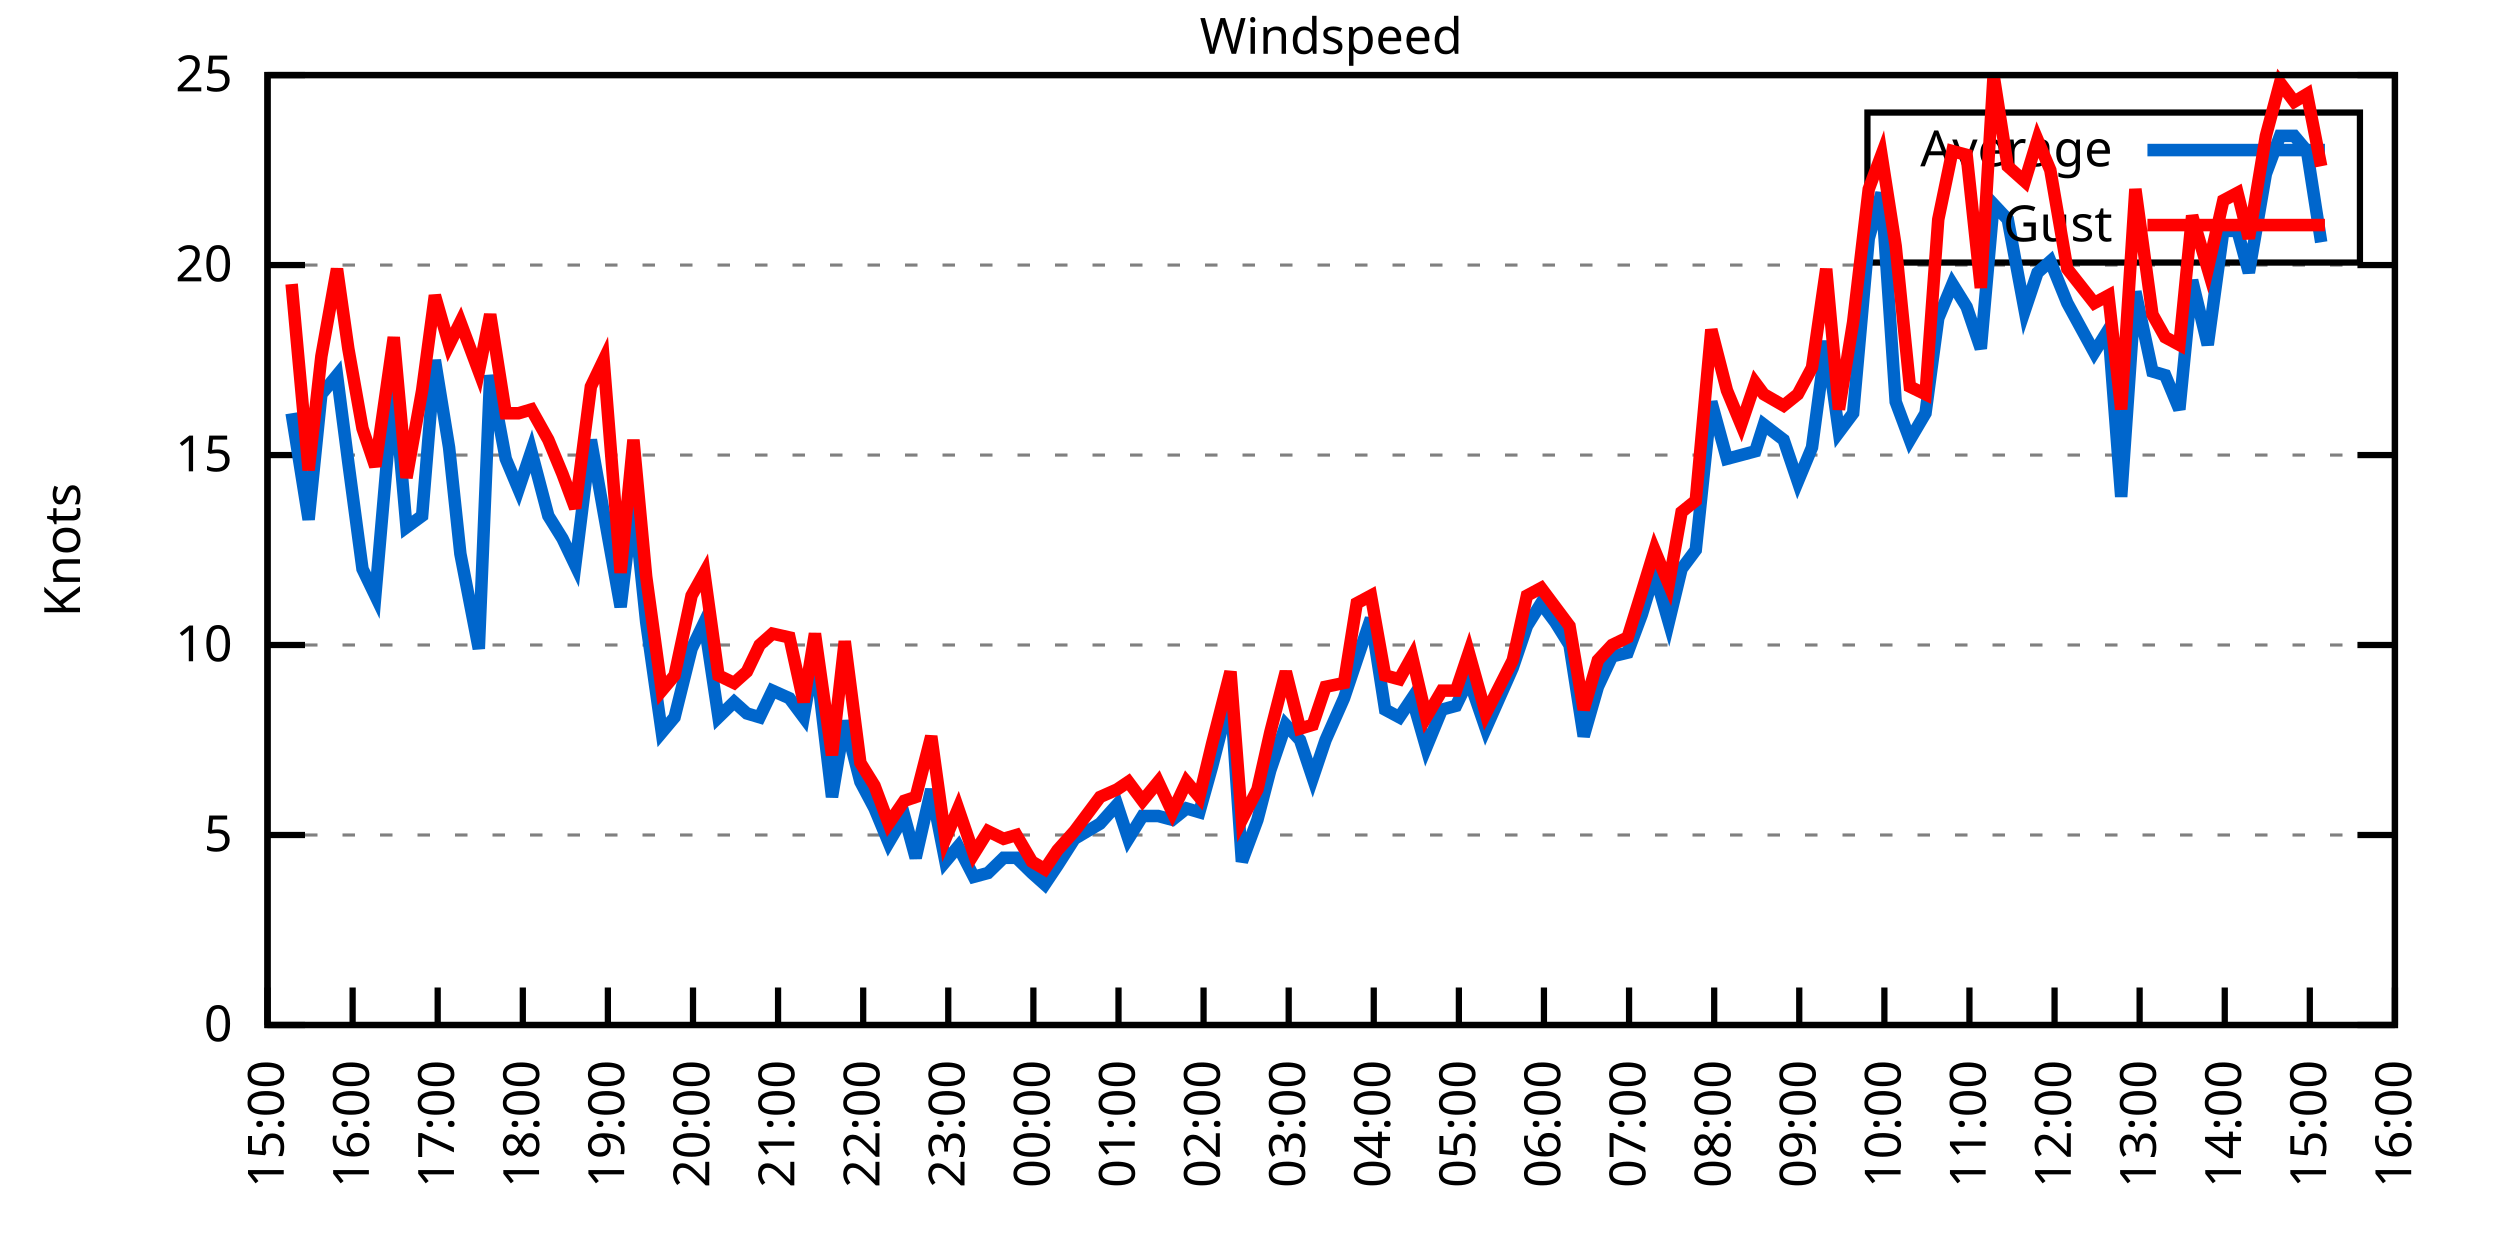
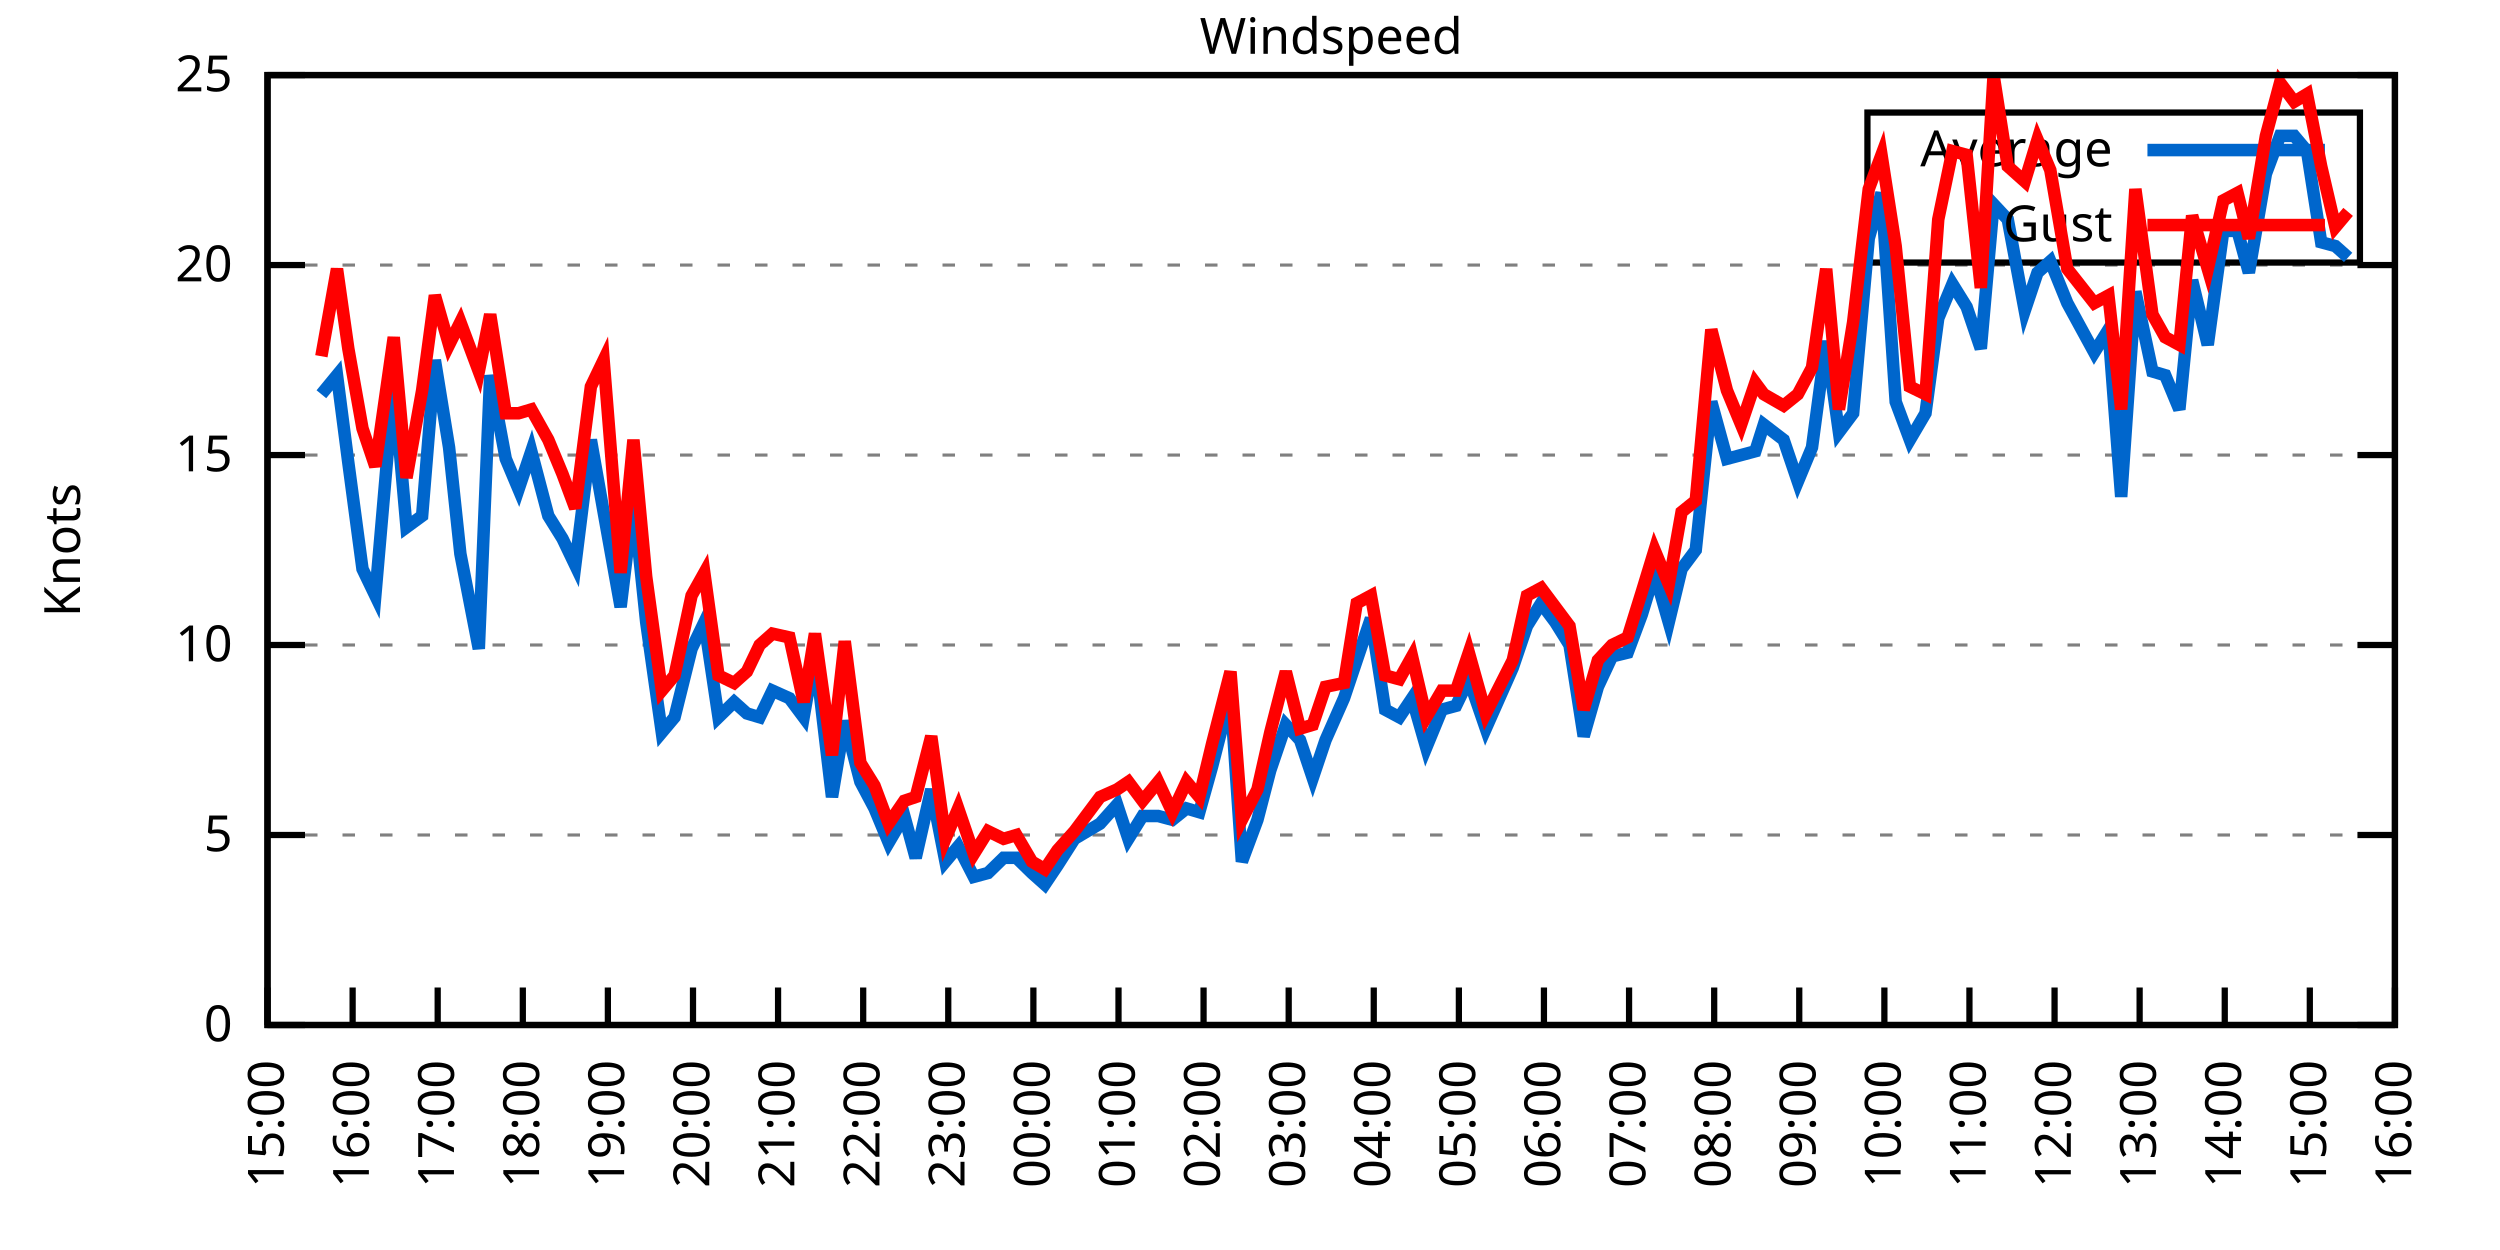
<svg xmlns="http://www.w3.org/2000/svg" xmlns:xlink="http://www.w3.org/1999/xlink" width="400" height="200" viewBox="0 0 400 200">
  <g id="gnuplot_canvas">
    <rect x="0" y="0" width="400" height="200" fill="none" />
    <defs>
      <circle id="gpDot" r="0.5" stroke-width="0.5" stroke="currentColor" />
      <path id="gpPt0" stroke-width="0.333" stroke="currentColor" d="M-1,0 h2 M0,-1 v2" />
      <path id="gpPt1" stroke-width="0.333" stroke="currentColor" d="M-1,-1 L1,1 M1,-1 L-1,1" />
      <path id="gpPt2" stroke-width="0.333" stroke="currentColor" d="M-1,0 L1,0 M0,-1 L0,1 M-1,-1 L1,1 M-1,1 L1,-1" />
      <rect id="gpPt3" stroke-width="0.333" stroke="currentColor" x="-1" y="-1" width="2" height="2" />
      <rect id="gpPt4" stroke-width="0.333" stroke="currentColor" fill="currentColor" x="-1" y="-1" width="2" height="2" />
      <circle id="gpPt5" stroke-width="0.333" stroke="currentColor" cx="0" cy="0" r="1" />
      <use xlink:href="#gpPt5" id="gpPt6" fill="currentColor" stroke="none" />
      <path id="gpPt7" stroke-width="0.333" stroke="currentColor" d="M0,-1.33 L-1.33,0.67 L1.33,0.67 z" />
      <use xlink:href="#gpPt7" id="gpPt8" fill="currentColor" stroke="none" />
      <use xlink:href="#gpPt7" id="gpPt9" stroke="currentColor" transform="rotate(180)" />
      <use xlink:href="#gpPt9" id="gpPt10" fill="currentColor" stroke="none" />
      <use xlink:href="#gpPt3" id="gpPt11" stroke="currentColor" transform="rotate(45)" />
      <use xlink:href="#gpPt11" id="gpPt12" fill="currentColor" stroke="none" />
      <path id="gpPt13" stroke-width="0.333" stroke="currentColor" d="M0,1.330 L1.265,0.411 L0.782,-1.067 L-0.782,-1.076 L-1.265,0.411 z" />
      <use xlink:href="#gpPt13" id="gpPt14" fill="currentColor" stroke="none" />
      <filter id="textbox" filterUnits="objectBoundingBox" x="0" y="0" height="1" width="1">
        <feFlood flood-color="white" flood-opacity="1" result="bgnd" />
        <feComposite in="SourceGraphic" in2="bgnd" operator="atop" />
      </filter>
      <filter id="greybox" filterUnits="objectBoundingBox" x="0" y="0" height="1" width="1">
        <feFlood flood-color="lightgrey" flood-opacity="1" result="grey" />
        <feComposite in="SourceGraphic" in2="grey" operator="atop" />
      </filter>
    </defs>
    <g fill="none" color="white" stroke="currentColor" stroke-width="1.00" stroke-linecap="butt" stroke-linejoin="miter">
</g>
    <g fill="none" color="black" stroke="currentColor" stroke-width="1.00" stroke-linecap="butt" stroke-linejoin="miter">
      <g stroke="none" shape-rendering="crispEdges">
        <polygon fill="rgb(255, 255, 255)" points="42.80,164.00 383.18,164.00 383.18,12.02 42.80,12.02 " />
      </g>
    </g>
    <g fill="none" color="black" stroke="currentColor" stroke-width="1.00" stroke-linecap="butt" stroke-linejoin="miter">
</g>
    <g fill="none" color="black" stroke="black" stroke-width="0.50" stroke-linecap="butt" stroke-linejoin="miter">
</g>
    <g fill="none" color="gray" stroke="currentColor" stroke-width="0.50" stroke-linecap="butt" stroke-linejoin="miter">
      <path stroke="gray" stroke-dasharray="2,4" class="gridline" d="M42.80,164.00 L383.19,164.00  " />
    </g>
    <g fill="none" color="gray" stroke="gray" stroke-width="1.00" stroke-linecap="butt" stroke-linejoin="miter">
</g>
    <g fill="none" color="black" stroke="currentColor" stroke-width="1.00" stroke-linecap="butt" stroke-linejoin="miter">
      <path stroke="black" d="M42.80,164.00 L48.80,164.00 M383.19,164.00 L377.19,164.00  " />
      <g transform="translate(37.20,166.60)" stroke="none" fill="black" font-family="Sans" font-size="8.00" text-anchor="end">
        <text>
          <tspan font-family="Sans"> 0</tspan>
        </text>
      </g>
    </g>
    <g fill="none" color="black" stroke="currentColor" stroke-width="1.00" stroke-linecap="butt" stroke-linejoin="miter">
</g>
    <g fill="none" color="black" stroke="black" stroke-width="0.50" stroke-linecap="butt" stroke-linejoin="miter">
</g>
    <g fill="none" color="gray" stroke="currentColor" stroke-width="0.50" stroke-linecap="butt" stroke-linejoin="miter">
      <path stroke="gray" stroke-dasharray="2,4" class="gridline" d="M42.80,133.60 L383.19,133.60  " />
    </g>
    <g fill="none" color="gray" stroke="gray" stroke-width="1.00" stroke-linecap="butt" stroke-linejoin="miter">
</g>
    <g fill="none" color="black" stroke="currentColor" stroke-width="1.00" stroke-linecap="butt" stroke-linejoin="miter">
      <path stroke="black" d="M42.80,133.60 L48.80,133.60 M383.19,133.60 L377.19,133.60  " />
      <g transform="translate(37.20,136.20)" stroke="none" fill="black" font-family="Sans" font-size="8.00" text-anchor="end">
        <text>
          <tspan font-family="Sans"> 5</tspan>
        </text>
      </g>
    </g>
    <g fill="none" color="black" stroke="currentColor" stroke-width="1.00" stroke-linecap="butt" stroke-linejoin="miter">
</g>
    <g fill="none" color="black" stroke="black" stroke-width="0.50" stroke-linecap="butt" stroke-linejoin="miter">
</g>
    <g fill="none" color="gray" stroke="currentColor" stroke-width="0.50" stroke-linecap="butt" stroke-linejoin="miter">
      <path stroke="gray" stroke-dasharray="2,4" class="gridline" d="M42.80,103.20 L383.19,103.20  " />
    </g>
    <g fill="none" color="gray" stroke="gray" stroke-width="1.00" stroke-linecap="butt" stroke-linejoin="miter">
</g>
    <g fill="none" color="black" stroke="currentColor" stroke-width="1.00" stroke-linecap="butt" stroke-linejoin="miter">
      <path stroke="black" d="M42.80,103.20 L48.80,103.20 M383.19,103.20 L377.19,103.20  " />
      <g transform="translate(37.20,105.80)" stroke="none" fill="black" font-family="Sans" font-size="8.00" text-anchor="end">
        <text>
          <tspan font-family="Sans"> 10</tspan>
        </text>
      </g>
    </g>
    <g fill="none" color="black" stroke="currentColor" stroke-width="1.00" stroke-linecap="butt" stroke-linejoin="miter">
</g>
    <g fill="none" color="black" stroke="black" stroke-width="0.50" stroke-linecap="butt" stroke-linejoin="miter">
</g>
    <g fill="none" color="gray" stroke="currentColor" stroke-width="0.50" stroke-linecap="butt" stroke-linejoin="miter">
      <path stroke="gray" stroke-dasharray="2,4" class="gridline" d="M42.80,72.81 L383.19,72.81  " />
    </g>
    <g fill="none" color="gray" stroke="gray" stroke-width="1.00" stroke-linecap="butt" stroke-linejoin="miter">
</g>
    <g fill="none" color="black" stroke="currentColor" stroke-width="1.00" stroke-linecap="butt" stroke-linejoin="miter">
      <path stroke="black" d="M42.80,72.81 L48.80,72.81 M383.19,72.81 L377.19,72.81  " />
      <g transform="translate(37.20,75.41)" stroke="none" fill="black" font-family="Sans" font-size="8.00" text-anchor="end">
        <text>
          <tspan font-family="Sans"> 15</tspan>
        </text>
      </g>
    </g>
    <g fill="none" color="black" stroke="currentColor" stroke-width="1.00" stroke-linecap="butt" stroke-linejoin="miter">
</g>
    <g fill="none" color="black" stroke="black" stroke-width="0.50" stroke-linecap="butt" stroke-linejoin="miter">
</g>
    <g fill="none" color="gray" stroke="currentColor" stroke-width="0.50" stroke-linecap="butt" stroke-linejoin="miter">
      <path stroke="gray" stroke-dasharray="2,4" class="gridline" d="M42.80,42.41 L383.19,42.41  " />
    </g>
    <g fill="none" color="gray" stroke="gray" stroke-width="1.00" stroke-linecap="butt" stroke-linejoin="miter">
</g>
    <g fill="none" color="black" stroke="currentColor" stroke-width="1.00" stroke-linecap="butt" stroke-linejoin="miter">
      <path stroke="black" d="M42.80,42.41 L48.80,42.41 M383.19,42.41 L377.19,42.41  " />
      <g transform="translate(37.20,45.01)" stroke="none" fill="black" font-family="Sans" font-size="8.00" text-anchor="end">
        <text>
          <tspan font-family="Sans"> 20</tspan>
        </text>
      </g>
    </g>
    <g fill="none" color="black" stroke="currentColor" stroke-width="1.00" stroke-linecap="butt" stroke-linejoin="miter">
</g>
    <g fill="none" color="black" stroke="black" stroke-width="0.50" stroke-linecap="butt" stroke-linejoin="miter">
</g>
    <g fill="none" color="gray" stroke="currentColor" stroke-width="0.50" stroke-linecap="butt" stroke-linejoin="miter">
      <path stroke="gray" stroke-dasharray="2,4" class="gridline" d="M42.80,12.01 L383.19,12.01  " />
    </g>
    <g fill="none" color="gray" stroke="gray" stroke-width="1.00" stroke-linecap="butt" stroke-linejoin="miter">
</g>
    <g fill="none" color="black" stroke="currentColor" stroke-width="1.00" stroke-linecap="butt" stroke-linejoin="miter">
      <path stroke="black" d="M42.80,12.01 L48.80,12.01 M383.19,12.01 L377.19,12.01  " />
      <g transform="translate(37.20,14.61)" stroke="none" fill="black" font-family="Sans" font-size="8.00" text-anchor="end">
        <text>
          <tspan font-family="Sans"> 25</tspan>
        </text>
      </g>
    </g>
    <g fill="none" color="black" stroke="currentColor" stroke-width="1.00" stroke-linecap="butt" stroke-linejoin="miter">
      <path stroke="black" d="M42.80,164.00 L42.80,158.00  " />
      <g transform="translate(45.40,169.60) rotate(270.00)" stroke="none" fill="black" font-family="Sans" font-size="8.00" text-anchor="end">
        <text>
          <tspan font-family="Sans">15:00</tspan>
        </text>
      </g>
    </g>
    <g fill="none" color="black" stroke="currentColor" stroke-width="1.00" stroke-linecap="butt" stroke-linejoin="miter">
      <path stroke="black" d="M56.42,164.00 L56.42,158.00  " />
      <g transform="translate(59.02,169.60) rotate(270.00)" stroke="none" fill="black" font-family="Sans" font-size="8.00" text-anchor="end">
        <text>
          <tspan font-family="Sans">16:00</tspan>
        </text>
      </g>
    </g>
    <g fill="none" color="black" stroke="currentColor" stroke-width="1.00" stroke-linecap="butt" stroke-linejoin="miter">
      <path stroke="black" d="M70.03,164.00 L70.03,158.00  " />
      <g transform="translate(72.63,169.60) rotate(270.00)" stroke="none" fill="black" font-family="Sans" font-size="8.00" text-anchor="end">
        <text>
          <tspan font-family="Sans">17:00</tspan>
        </text>
      </g>
    </g>
    <g fill="none" color="black" stroke="currentColor" stroke-width="1.00" stroke-linecap="butt" stroke-linejoin="miter">
      <path stroke="black" d="M83.65,164.00 L83.65,158.00  " />
      <g transform="translate(86.25,169.60) rotate(270.00)" stroke="none" fill="black" font-family="Sans" font-size="8.00" text-anchor="end">
        <text>
          <tspan font-family="Sans">18:00</tspan>
        </text>
      </g>
    </g>
    <g fill="none" color="black" stroke="currentColor" stroke-width="1.00" stroke-linecap="butt" stroke-linejoin="miter">
      <path stroke="black" d="M97.26,164.00 L97.26,158.00  " />
      <g transform="translate(99.86,169.60) rotate(270.00)" stroke="none" fill="black" font-family="Sans" font-size="8.00" text-anchor="end">
        <text>
          <tspan font-family="Sans">19:00</tspan>
        </text>
      </g>
    </g>
    <g fill="none" color="black" stroke="currentColor" stroke-width="1.00" stroke-linecap="butt" stroke-linejoin="miter">
      <path stroke="black" d="M110.88,164.00 L110.88,158.00  " />
      <g transform="translate(113.48,169.60) rotate(270.00)" stroke="none" fill="black" font-family="Sans" font-size="8.00" text-anchor="end">
        <text>
          <tspan font-family="Sans">20:00</tspan>
        </text>
      </g>
    </g>
    <g fill="none" color="black" stroke="currentColor" stroke-width="1.00" stroke-linecap="butt" stroke-linejoin="miter">
      <path stroke="black" d="M124.49,164.00 L124.49,158.00  " />
      <g transform="translate(127.09,169.60) rotate(270.00)" stroke="none" fill="black" font-family="Sans" font-size="8.00" text-anchor="end">
        <text>
          <tspan font-family="Sans">21:00</tspan>
        </text>
      </g>
    </g>
    <g fill="none" color="black" stroke="currentColor" stroke-width="1.00" stroke-linecap="butt" stroke-linejoin="miter">
      <path stroke="black" d="M138.11,164.00 L138.11,158.00  " />
      <g transform="translate(140.71,169.60) rotate(270.00)" stroke="none" fill="black" font-family="Sans" font-size="8.00" text-anchor="end">
        <text>
          <tspan font-family="Sans">22:00</tspan>
        </text>
      </g>
    </g>
    <g fill="none" color="black" stroke="currentColor" stroke-width="1.00" stroke-linecap="butt" stroke-linejoin="miter">
      <path stroke="black" d="M151.72,164.00 L151.72,158.00  " />
      <g transform="translate(154.32,169.60) rotate(270.00)" stroke="none" fill="black" font-family="Sans" font-size="8.00" text-anchor="end">
        <text>
          <tspan font-family="Sans">23:00</tspan>
        </text>
      </g>
    </g>
    <g fill="none" color="black" stroke="currentColor" stroke-width="1.00" stroke-linecap="butt" stroke-linejoin="miter">
      <path stroke="black" d="M165.34,164.00 L165.34,158.00  " />
      <g transform="translate(167.94,169.60) rotate(270.00)" stroke="none" fill="black" font-family="Sans" font-size="8.00" text-anchor="end">
        <text>
          <tspan font-family="Sans">00:00</tspan>
        </text>
      </g>
    </g>
    <g fill="none" color="black" stroke="currentColor" stroke-width="1.00" stroke-linecap="butt" stroke-linejoin="miter">
      <path stroke="black" d="M178.96,164.00 L178.96,158.00  " />
      <g transform="translate(181.56,169.60) rotate(270.00)" stroke="none" fill="black" font-family="Sans" font-size="8.00" text-anchor="end">
        <text>
          <tspan font-family="Sans">01:00</tspan>
        </text>
      </g>
    </g>
    <g fill="none" color="black" stroke="currentColor" stroke-width="1.00" stroke-linecap="butt" stroke-linejoin="miter">
      <path stroke="black" d="M192.57,164.00 L192.57,158.00  " />
      <g transform="translate(195.17,169.60) rotate(270.00)" stroke="none" fill="black" font-family="Sans" font-size="8.00" text-anchor="end">
        <text>
          <tspan font-family="Sans">02:00</tspan>
        </text>
      </g>
    </g>
    <g fill="none" color="black" stroke="currentColor" stroke-width="1.00" stroke-linecap="butt" stroke-linejoin="miter">
      <path stroke="black" d="M206.19,164.00 L206.19,158.00  " />
      <g transform="translate(208.79,169.60) rotate(270.00)" stroke="none" fill="black" font-family="Sans" font-size="8.00" text-anchor="end">
        <text>
          <tspan font-family="Sans">03:00</tspan>
        </text>
      </g>
    </g>
    <g fill="none" color="black" stroke="currentColor" stroke-width="1.00" stroke-linecap="butt" stroke-linejoin="miter">
      <path stroke="black" d="M219.80,164.00 L219.80,158.00  " />
      <g transform="translate(222.40,169.60) rotate(270.00)" stroke="none" fill="black" font-family="Sans" font-size="8.00" text-anchor="end">
        <text>
          <tspan font-family="Sans">04:00</tspan>
        </text>
      </g>
    </g>
    <g fill="none" color="black" stroke="currentColor" stroke-width="1.00" stroke-linecap="butt" stroke-linejoin="miter">
      <path stroke="black" d="M233.42,164.00 L233.42,158.00  " />
      <g transform="translate(236.02,169.60) rotate(270.00)" stroke="none" fill="black" font-family="Sans" font-size="8.00" text-anchor="end">
        <text>
          <tspan font-family="Sans">05:00</tspan>
        </text>
      </g>
    </g>
    <g fill="none" color="black" stroke="currentColor" stroke-width="1.00" stroke-linecap="butt" stroke-linejoin="miter">
      <path stroke="black" d="M247.03,164.00 L247.03,158.00  " />
      <g transform="translate(249.63,169.60) rotate(270.00)" stroke="none" fill="black" font-family="Sans" font-size="8.00" text-anchor="end">
        <text>
          <tspan font-family="Sans">06:00</tspan>
        </text>
      </g>
    </g>
    <g fill="none" color="black" stroke="currentColor" stroke-width="1.00" stroke-linecap="butt" stroke-linejoin="miter">
      <path stroke="black" d="M260.65,164.00 L260.65,158.00  " />
      <g transform="translate(263.25,169.60) rotate(270.00)" stroke="none" fill="black" font-family="Sans" font-size="8.00" text-anchor="end">
        <text>
          <tspan font-family="Sans">07:00</tspan>
        </text>
      </g>
    </g>
    <g fill="none" color="black" stroke="currentColor" stroke-width="1.00" stroke-linecap="butt" stroke-linejoin="miter">
      <path stroke="black" d="M274.27,164.00 L274.27,158.00  " />
      <g transform="translate(276.87,169.60) rotate(270.00)" stroke="none" fill="black" font-family="Sans" font-size="8.00" text-anchor="end">
        <text>
          <tspan font-family="Sans">08:00</tspan>
        </text>
      </g>
    </g>
    <g fill="none" color="black" stroke="currentColor" stroke-width="1.00" stroke-linecap="butt" stroke-linejoin="miter">
      <path stroke="black" d="M287.88,164.00 L287.88,158.00  " />
      <g transform="translate(290.48,169.60) rotate(270.00)" stroke="none" fill="black" font-family="Sans" font-size="8.00" text-anchor="end">
        <text>
          <tspan font-family="Sans">09:00</tspan>
        </text>
      </g>
    </g>
    <g fill="none" color="black" stroke="currentColor" stroke-width="1.00" stroke-linecap="butt" stroke-linejoin="miter">
      <path stroke="black" d="M301.50,164.00 L301.50,158.00  " />
      <g transform="translate(304.10,169.60) rotate(270.00)" stroke="none" fill="black" font-family="Sans" font-size="8.00" text-anchor="end">
        <text>
          <tspan font-family="Sans">10:00</tspan>
        </text>
      </g>
    </g>
    <g fill="none" color="black" stroke="currentColor" stroke-width="1.00" stroke-linecap="butt" stroke-linejoin="miter">
      <path stroke="black" d="M315.11,164.00 L315.11,158.00  " />
      <g transform="translate(317.71,169.60) rotate(270.00)" stroke="none" fill="black" font-family="Sans" font-size="8.00" text-anchor="end">
        <text>
          <tspan font-family="Sans">11:00</tspan>
        </text>
      </g>
    </g>
    <g fill="none" color="black" stroke="currentColor" stroke-width="1.00" stroke-linecap="butt" stroke-linejoin="miter">
      <path stroke="black" d="M328.73,164.00 L328.73,158.00  " />
      <g transform="translate(331.33,169.60) rotate(270.00)" stroke="none" fill="black" font-family="Sans" font-size="8.00" text-anchor="end">
        <text>
          <tspan font-family="Sans">12:00</tspan>
        </text>
      </g>
    </g>
    <g fill="none" color="black" stroke="currentColor" stroke-width="1.00" stroke-linecap="butt" stroke-linejoin="miter">
      <path stroke="black" d="M342.34,164.00 L342.34,158.00  " />
      <g transform="translate(344.94,169.60) rotate(270.00)" stroke="none" fill="black" font-family="Sans" font-size="8.00" text-anchor="end">
        <text>
          <tspan font-family="Sans">13:00</tspan>
        </text>
      </g>
    </g>
    <g fill="none" color="black" stroke="currentColor" stroke-width="1.00" stroke-linecap="butt" stroke-linejoin="miter">
      <path stroke="black" d="M355.96,164.00 L355.96,158.00  " />
      <g transform="translate(358.56,169.60) rotate(270.00)" stroke="none" fill="black" font-family="Sans" font-size="8.00" text-anchor="end">
        <text>
          <tspan font-family="Sans">14:00</tspan>
        </text>
      </g>
    </g>
    <g fill="none" color="black" stroke="currentColor" stroke-width="1.00" stroke-linecap="butt" stroke-linejoin="miter">
      <path stroke="black" d="M369.57,164.00 L369.57,158.00  " />
      <g transform="translate(372.17,169.60) rotate(270.00)" stroke="none" fill="black" font-family="Sans" font-size="8.00" text-anchor="end">
        <text>
          <tspan font-family="Sans">15:00</tspan>
        </text>
      </g>
    </g>
    <g fill="none" color="black" stroke="currentColor" stroke-width="1.00" stroke-linecap="butt" stroke-linejoin="miter">
      <path stroke="black" d="M383.19,164.00 L383.19,158.00  " />
      <g transform="translate(385.79,169.60) rotate(270.00)" stroke="none" fill="black" font-family="Sans" font-size="8.00" text-anchor="end">
        <text>
          <tspan font-family="Sans">16:00</tspan>
        </text>
      </g>
    </g>
    <g fill="none" color="black" stroke="currentColor" stroke-width="1.00" stroke-linecap="butt" stroke-linejoin="miter">
</g>
    <g fill="none" color="black" stroke="currentColor" stroke-width="1.00" stroke-linecap="butt" stroke-linejoin="miter">
      <path stroke="black" d="M42.80,12.01 L42.80,164.00 L383.19,164.00 L383.19,12.01 L42.80,12.01 Z  " />
    </g>
    <g fill="none" color="black" stroke="currentColor" stroke-width="1.00" stroke-linecap="butt" stroke-linejoin="miter">
</g>
    <g fill="none" color="black" stroke="currentColor" stroke-width="1.00" stroke-linecap="butt" stroke-linejoin="miter">
      <path stroke="black" d="M298.79,42.01 L298.79,18.01 L377.59,18.01 L377.59,42.01 L298.79,42.01 Z  " />
    </g>
    <g id="Windspeed_plot_1">
      <g fill="none" color="white" stroke="black" stroke-width="2.00" stroke-linecap="butt" stroke-linejoin="miter">
</g>
      <g fill="none" color="black" stroke="currentColor" stroke-width="2.00" stroke-linecap="butt" stroke-linejoin="miter">
        <g transform="translate(337.99,26.61)" stroke="none" fill="black" font-family="Sans" font-size="8.00" text-anchor="end">
          <text>
            <tspan font-family="Sans">Average</tspan>
          </text>
        </g>
      </g>
      <g fill="none" color="black" stroke="currentColor" stroke-width="2.00" stroke-linecap="butt" stroke-linejoin="miter">
-         <path stroke="rgb(  0, 102, 204)" d="M343.59,24.01 L371.99,24.01 M46.66,66.12 L49.38,83.14 L51.42,63.08 L53.92,60.04 L55.73,74.02 L58.00,91.04   L60.05,95.30 L63.00,61.25 L65.04,84.36 L67.54,82.53 L69.58,57.61 L71.85,71.59 L73.66,88.61 L76.61,103.81   L78.43,60.04 L80.92,73.41 L82.97,78.28 L85.01,72.20 L87.73,82.53 L90.00,86.18 L92.04,90.44 L94.54,70.37   L96.58,81.93 L99.30,97.12 L101.35,80.10 L103.39,99.56 L105.89,117.19 L107.93,114.76 L110.65,103.81 L112.69,99.56   L114.96,114.76 L117.46,112.32 L119.50,114.15 L121.54,114.76 L123.59,110.50 L126.31,111.72 L128.58,114.76 L130.39,104.42   L133.12,127.52 L135.16,115.36 L137.66,125.09 L139.92,129.35 L142.19,134.82 L144.69,130.56 L146.51,137.25 L149.00,126.31   L151.27,137.86 L153.31,135.43 L155.81,140.29 L158.08,139.68 L160.57,137.25 L162.62,137.25 L165.11,139.68 L167.16,141.51   L169.20,138.47 L171.92,134.21 L176.01,131.78 L178.73,128.74 L180.54,134.21 L182.81,130.56 L185.31,130.56 L187.58,131.17   L189.85,129.35 L191.89,129.95 L193.93,122.66 L196.88,111.11 L198.70,137.86 L201.19,131.17 L203.24,123.27 L205.73,115.97   L208.00,118.40 L210.04,124.48 L212.09,118.40 L215.04,111.72 L217.08,105.64 L219.35,98.95 L221.62,113.54 L223.89,114.76   L225.93,111.72 L228.20,119.62 L230.70,113.54 L232.96,112.93 L235.01,108.68 L237.73,116.58 L242.04,106.85 L244.31,100.16   L246.58,96.52 L248.85,99.56 L251.12,103.20 L253.39,117.80 L255.66,109.89 L257.93,105.03 L260.42,104.42 L262.69,98.34   L264.73,91.65 L267.00,99.56 L269.05,91.04 L271.32,88.00 L273.81,64.29 L276.31,73.41 L278.58,72.81 L280.85,72.20   L282.21,67.94 L285.38,70.37 L287.65,77.06 L289.92,71.59 L292.19,54.57 L294.23,69.16 L296.50,66.12 L299.00,38.15   L301.04,30.86 L303.31,64.29 L305.58,70.37 L308.08,66.12 L310.12,50.92 L312.39,45.45 L314.66,49.10 L316.93,55.78   L318.97,32.68 L321.24,35.11 L323.96,49.70 L326.00,43.62 L328.05,41.80 L330.77,48.49 L335.08,56.39 L337.35,52.74   L339.39,79.49 L341.66,46.66 L344.39,59.43 L346.43,60.04 L348.70,65.51 L350.74,44.84 L353.24,55.18 L355.73,36.94   L358.00,36.94 L359.82,43.62 L362.54,27.82 L364.81,21.74 L367.08,21.74 L369.12,24.17 L371.39,38.76  " />
+         <path stroke="rgb(  0, 102, 204)" d="M343.59,24.01 L371.99,24.01 M51.42,63.08 L53.92,60.04 L55.73,74.02 L58.00,91.04 L60.05,95.30 L63.00,61.25   L65.04,84.36 L67.54,82.53 L69.58,57.61 L71.85,71.59 L73.66,88.61 L76.61,103.81 L78.43,60.04 L80.92,73.41   L82.97,78.28 L85.01,72.20 L87.73,82.53 L90.00,86.18 L92.04,90.44 L94.54,70.37 L96.58,81.93 L99.30,97.12   L101.35,80.10 L103.39,99.56 L105.89,117.19 L107.93,114.76 L110.65,103.81 L112.69,99.56 L114.96,114.76 L117.46,112.32   L119.50,114.15 L121.54,114.76 L123.59,110.50 L126.31,111.72 L128.58,114.76 L130.39,104.42 L133.12,127.52 L135.16,115.36   L137.66,125.09 L139.92,129.35 L142.19,134.82 L144.69,130.56 L146.51,137.25 L149.00,126.31 L151.27,137.86 L153.31,135.43   L155.81,140.29 L158.08,139.68 L160.57,137.25 L162.62,137.25 L165.11,139.68 L167.16,141.51 L169.20,138.47 L171.92,134.21   L176.01,131.78 L178.73,128.74 L180.54,134.21 L182.81,130.56 L185.31,130.56 L187.58,131.17 L189.85,129.35 L191.89,129.95   L193.93,122.66 L196.88,111.11 L198.70,137.86 L201.19,131.17 L203.24,123.27 L205.73,115.97 L208.00,118.40 L210.04,124.48   L212.09,118.40 L215.04,111.72 L217.08,105.64 L219.35,98.95 L221.62,113.54 L223.89,114.76 L225.93,111.72 L228.20,119.62   L230.70,113.54 L232.96,112.93 L235.01,108.68 L237.73,116.58 L242.04,106.85 L244.31,100.16 L246.58,96.52 L248.85,99.56   L251.12,103.20 L253.39,117.80 L255.66,109.89 L257.93,105.03 L260.42,104.42 L262.69,98.34 L264.73,91.65 L267.00,99.56   L269.05,91.04 L271.32,88.00 L273.81,64.29 L276.31,73.41 L278.58,72.81 L280.85,72.20 L282.21,67.94 L285.38,70.37   L287.65,77.06 L289.92,71.59 L292.19,54.57 L294.23,69.16 L296.50,66.12 L299.00,38.15 L301.04,30.86 L303.31,64.29   L305.58,70.37 L308.08,66.12 L310.12,50.92 L312.39,45.45 L314.66,49.10 L316.93,55.78 L318.97,32.68 L321.24,35.11   L323.96,49.70 L326.00,43.62 L328.05,41.80 L330.77,48.49 L335.08,56.39 L337.35,52.74 L339.39,79.49 L341.66,46.66   L344.39,59.43 L346.43,60.04 L348.70,65.51 L350.74,44.84 L353.24,55.18 L355.73,36.94 L358.00,36.94 L359.82,43.62   L362.54,27.82 L364.81,21.74 L367.08,21.74 L369.12,24.17 L371.39,38.76 L373.66,39.37 L375.70,41.19  " />
      </g>
    </g>
    <g id="Windspeed_plot_2">
      <g fill="none" color="black" stroke="currentColor" stroke-width="2.00" stroke-linecap="butt" stroke-linejoin="miter">
        <g transform="translate(337.99,38.61)" stroke="none" fill="black" font-family="Sans" font-size="8.00" text-anchor="end">
          <text>
            <tspan font-family="Sans">Gust</tspan>
          </text>
        </g>
      </g>
      <g fill="none" color="black" stroke="currentColor" stroke-width="2.00" stroke-linecap="butt" stroke-linejoin="miter">
-         <path stroke="rgb(255,   0,   0)" d="M343.59,36.01 L371.99,36.01 M46.66,45.45 L49.38,75.24 L51.42,57.00 L53.92,43.02 L55.73,55.78 L58.00,68.55   L60.05,74.63 L63.00,53.96 L65.04,76.45 L67.54,62.47 L69.58,47.27 L71.85,55.18 L73.66,51.53 L76.61,59.43   L78.43,50.31 L80.92,66.12 L82.97,66.12 L85.01,65.51 L87.73,70.37 L90.00,75.85 L92.04,81.32 L94.54,61.86   L96.58,57.61 L99.30,91.65 L101.35,70.37 L103.39,92.26 L105.89,110.50 L107.93,108.07 L110.65,95.30 L112.69,91.65   L114.96,108.07 L117.46,109.28 L119.50,107.46 L121.54,103.20 L123.59,101.38 L126.31,101.99 L128.58,112.32 L130.39,101.38   L133.12,120.83 L135.16,102.60 L137.66,122.05 L139.92,125.70 L142.19,131.78 L144.69,128.13 L146.51,127.52 L149.00,117.80   L151.27,134.21 L153.31,129.35 L155.81,136.64 L158.08,132.99 L160.57,134.21 L162.62,133.60 L165.11,137.86 L167.16,139.07   L169.20,136.03 L171.92,132.99 L176.01,127.52 L178.73,126.31 L180.54,125.09 L182.81,128.13 L185.31,125.09 L187.58,129.95   L189.85,125.09 L191.89,127.52 L193.93,119.01 L196.88,107.46 L198.70,131.17 L201.19,126.31 L203.24,117.19 L205.73,107.46   L208.00,116.58 L210.04,115.97 L212.09,109.89 L215.04,109.28 L217.08,96.52 L219.35,95.30 L221.62,108.07 L223.89,108.68   L225.93,105.03 L228.20,114.76 L230.70,110.50 L232.96,110.50 L235.01,104.42 L237.73,114.15 L242.04,105.64 L244.31,95.30   L246.58,94.08 L248.85,97.12 L251.12,100.16 L253.39,113.54 L255.66,105.64 L257.93,103.20 L260.42,101.99 L262.69,94.69   L264.73,88.00 L267.00,93.48 L269.05,81.93 L271.32,80.10 L273.81,52.74 L276.31,62.47 L278.58,67.94 L280.85,61.25   L282.21,63.08 L285.38,64.90 L287.65,63.08 L289.92,58.82 L292.19,43.02 L294.23,65.51 L296.50,51.53 L299.00,30.25   L301.04,24.78 L303.31,39.37 L305.58,61.86 L308.08,63.08 L310.12,35.11 L312.39,24.17 L314.66,24.78 L316.93,46.06   L318.97,12.01 L321.24,26.60 L323.96,29.03 L326.00,22.35 L328.05,27.21 L330.77,43.02 L335.08,48.49 L337.35,47.27   L339.39,65.51 L341.66,30.25 L344.39,50.31 L346.43,53.96 L348.70,55.18 L350.74,34.50 L353.24,43.02 L355.73,32.07   L358.00,30.86 L359.82,38.15 L362.54,21.74 L364.81,13.23 L367.08,16.27 L369.12,15.05 L371.39,26.60  " />
+         <path stroke="rgb(255,   0,   0)" d="M343.59,36.01 L371.99,36.01 M51.42,57.00 L53.92,43.02 L55.73,55.78 L58.00,68.55 L60.05,74.63 L63.00,53.96   L65.04,76.45 L67.54,62.47 L69.58,47.27 L71.85,55.18 L73.66,51.53 L76.61,59.43 L78.43,50.31 L80.92,66.12   L82.97,66.12 L85.01,65.51 L87.73,70.37 L90.00,75.85 L92.04,81.32 L94.54,61.86 L96.58,57.61 L99.30,91.65   L101.35,70.37 L103.39,92.26 L105.89,110.50 L107.93,108.07 L110.65,95.30 L112.69,91.65 L114.96,108.07 L117.46,109.28   L119.50,107.46 L121.54,103.20 L123.59,101.38 L126.31,101.99 L128.58,112.32 L130.39,101.38 L133.12,120.83 L135.16,102.60   L137.66,122.05 L139.92,125.70 L142.19,131.78 L144.69,128.13 L146.51,127.52 L149.00,117.80 L151.27,134.21 L153.31,129.35   L155.81,136.64 L158.08,132.99 L160.57,134.21 L162.62,133.60 L165.11,137.86 L167.16,139.07 L169.20,136.03 L171.92,132.99   L176.01,127.52 L178.73,126.31 L180.54,125.09 L182.81,128.13 L185.31,125.09 L187.58,129.95 L189.85,125.09 L191.89,127.52   L193.93,119.01 L196.88,107.46 L198.70,131.17 L201.19,126.31 L203.24,117.19 L205.73,107.46 L208.00,116.58 L210.04,115.97   L212.09,109.89 L215.04,109.28 L217.08,96.52 L219.35,95.30 L221.62,108.07 L223.89,108.68 L225.93,105.03 L228.20,114.76   L230.70,110.50 L232.96,110.50 L235.01,104.42 L237.73,114.15 L242.04,105.64 L244.31,95.30 L246.58,94.08 L248.85,97.12   L251.12,100.16 L253.39,113.54 L255.66,105.64 L257.93,103.20 L260.42,101.99 L262.69,94.69 L264.73,88.00 L267.00,93.48   L269.05,81.93 L271.32,80.10 L273.81,52.74 L276.31,62.47 L278.58,67.94 L280.85,61.25 L282.21,63.08 L285.38,64.90   L287.65,63.08 L289.92,58.82 L292.19,43.02 L294.23,65.51 L296.50,51.53 L299.00,30.25 L301.04,24.78 L303.31,39.37   L305.58,61.86 L308.08,63.08 L310.12,35.11 L312.39,24.17 L314.66,24.78 L316.93,46.06 L318.97,12.01 L321.24,26.60   L323.96,29.03 L326.00,22.35 L328.05,27.21 L330.77,43.02 L335.08,48.49 L337.35,47.27 L339.39,65.51 L341.66,30.25   L344.39,50.31 L346.43,53.96 L348.70,55.18 L350.74,34.50 L353.24,43.02 L355.73,32.07 L358.00,30.86 L359.82,38.15   L362.54,21.74 L364.81,13.23 L367.08,16.27 L369.12,15.05 L371.39,26.60 L373.66,36.33 L375.70,33.90  " />
      </g>
    </g>
    <g fill="none" color="black" stroke="currentColor" stroke-width="2.00" stroke-linecap="butt" stroke-linejoin="miter">
</g>
    <g fill="none" color="black" stroke="black" stroke-width="1.00" stroke-linecap="butt" stroke-linejoin="miter">
</g>
    <g fill="none" color="black" stroke="currentColor" stroke-width="1.00" stroke-linecap="butt" stroke-linejoin="miter">
      <path stroke="black" d="M42.80,12.01 L42.80,164.00 L383.19,164.00 L383.19,12.01 L42.80,12.01 Z  " />
      <g transform="translate(12.80,88.01) rotate(270.00)" stroke="none" fill="black" font-family="Sans" font-size="8.00" text-anchor="middle">
        <text>
          <tspan font-family="Sans">Knots</tspan>
        </text>
      </g>
    </g>
    <g fill="none" color="black" stroke="currentColor" stroke-width="1.00" stroke-linecap="butt" stroke-linejoin="miter">
</g>
    <g fill="none" color="black" stroke="currentColor" stroke-width="1.00" stroke-linecap="butt" stroke-linejoin="miter">
      <g transform="translate(212.99,8.61)" stroke="none" fill="black" font-family="Sans" font-size="8.00" text-anchor="middle">
        <text>
          <tspan font-family="Sans">Windspeed</tspan>
        </text>
      </g>
    </g>
    <g fill="none" color="black" stroke="currentColor" stroke-width="1.00" stroke-linecap="butt" stroke-linejoin="miter">
</g>
  </g>
</svg>
